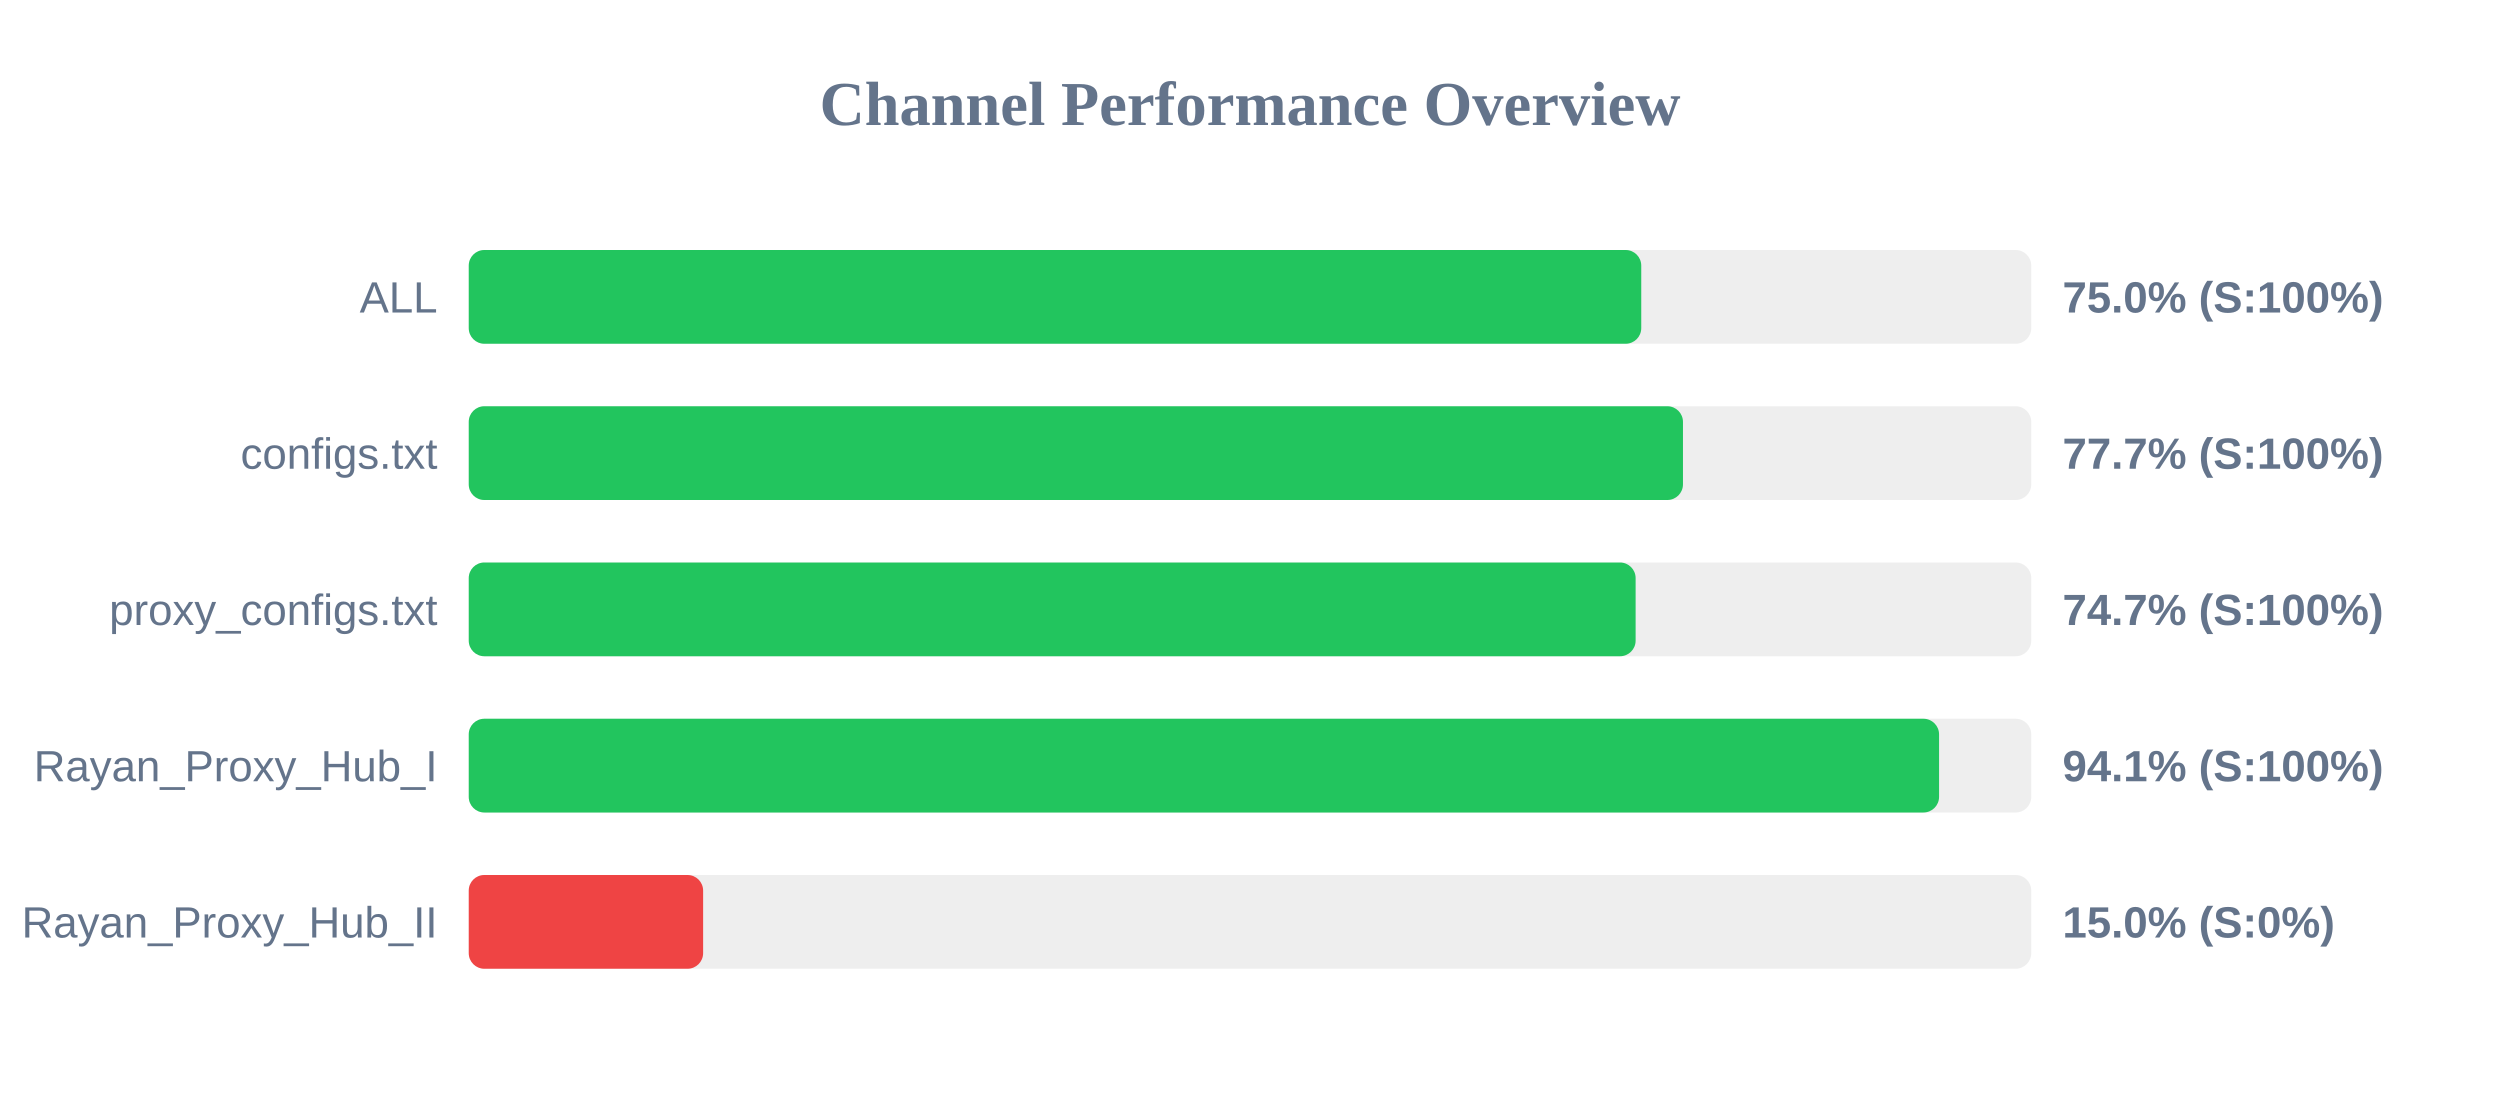
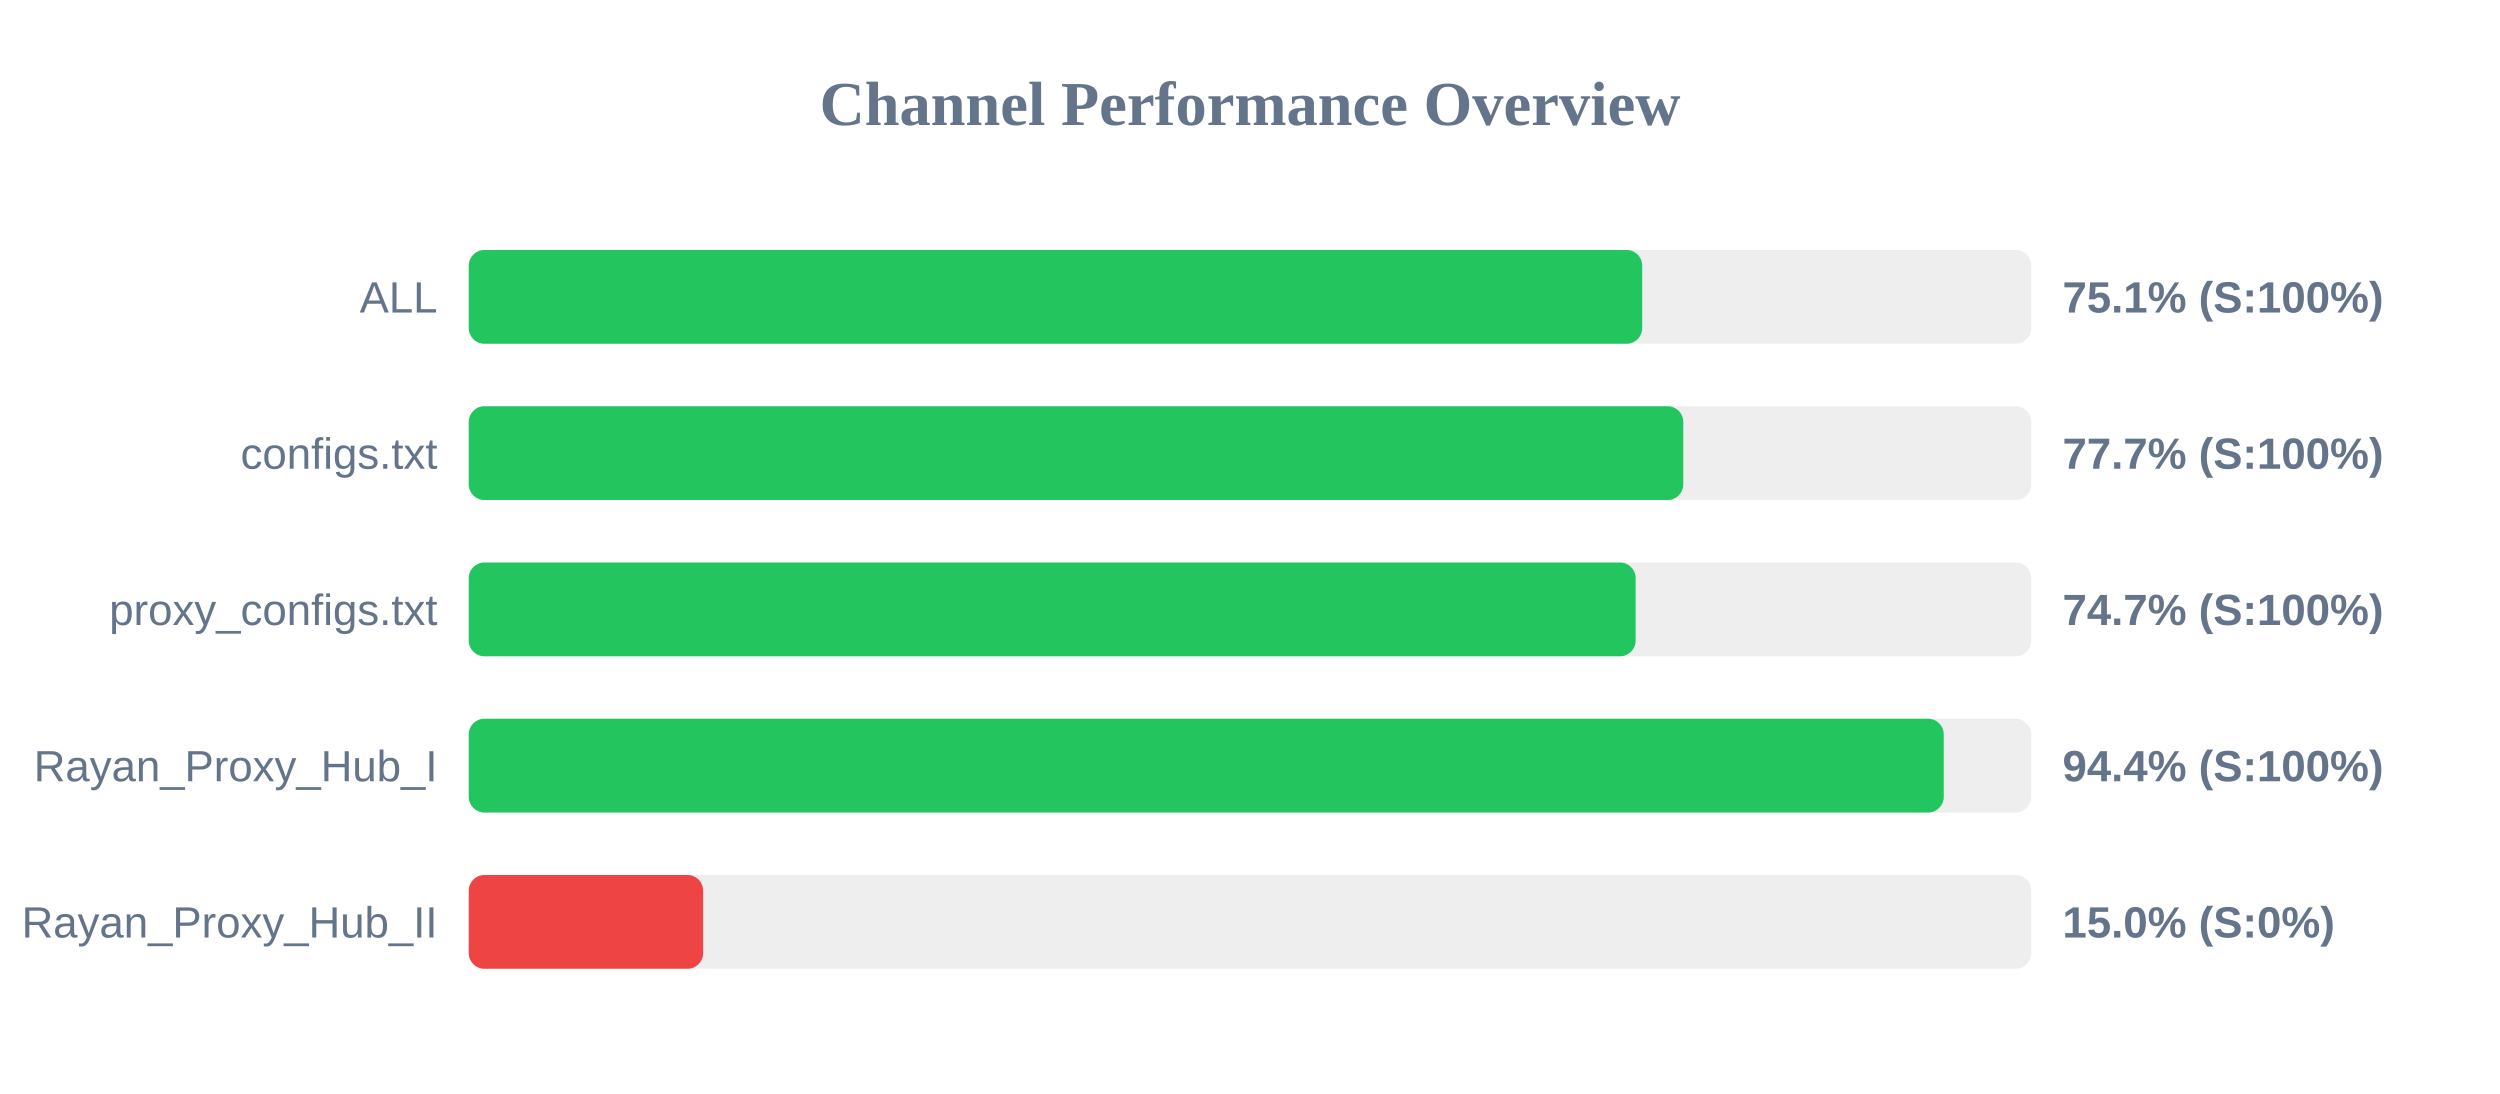
<svg xmlns="http://www.w3.org/2000/svg" width="800" height="350" version="1.1">
  <style>
        .row { font: 14px Arial; fill: #64748b; }
        .score { font: bold 14px Arial; fill: #64748b; }
    </style>
  <text x="400" y="40" text-anchor="middle" font-size="20px" font-weight="bold" fill="#64748b">Channel Performance Overview</text>
  <rect x="150" y="80" width="500" height="30" fill="#eee" rx="5" />
-   <rect x="150" y="80" width="375.2" height="30" fill="#22c55e" rx="5" />
+   <rect x="150" y="80" width="375.5" height="30" fill="#22c55e" rx="5" />
  <text x="140" y="100" text-anchor="end" class="row">ALL</text>
-   <text x="660" y="100" text-anchor="start" class="score">75.0% (S:100%)</text>
+   <text x="660" y="100" text-anchor="start" class="score">75.1% (S:100%)</text>
  <rect x="150" y="130" width="500" height="30" fill="#eee" rx="5" />
-   <rect x="150" y="130" width="388.55" height="30" fill="#22c55e" rx="5" />
+   <rect x="150" y="130" width="388.65" height="30" fill="#22c55e" rx="5" />
  <text x="140" y="150" text-anchor="end" class="row">configs.txt</text>
  <text x="660" y="150" text-anchor="start" class="score">77.7% (S:100%)</text>
  <rect x="150" y="180" width="500" height="30" fill="#eee" rx="5" />
  <rect x="150" y="180" width="373.4" height="30" fill="#22c55e" rx="5" />
  <text x="140" y="200" text-anchor="end" class="row">proxy_configs.txt</text>
  <text x="660" y="200" text-anchor="start" class="score">74.7% (S:100%)</text>
  <rect x="150" y="230" width="500" height="30" fill="#eee" rx="5" />
-   <rect x="150" y="230" width="470.5" height="30" fill="#22c55e" rx="5" />
+   <rect x="150" y="230" width="472.0" height="30" fill="#22c55e" rx="5" />
  <text x="140" y="250" text-anchor="end" class="row">Rayan_Proxy_Hub_I</text>
-   <text x="660" y="250" text-anchor="start" class="score">94.1% (S:100%)</text>
+   <text x="660" y="250" text-anchor="start" class="score">94.4% (S:100%)</text>
  <rect x="150" y="280" width="500" height="30" fill="#eee" rx="5" />
  <rect x="150" y="280" width="75.0" height="30" fill="#ef4444" rx="5" />
  <text x="140" y="300" text-anchor="end" class="row">Rayan_Proxy_Hub_II</text>
  <text x="660" y="300" text-anchor="start" class="score">15.0% (S:0%)</text>
</svg>
